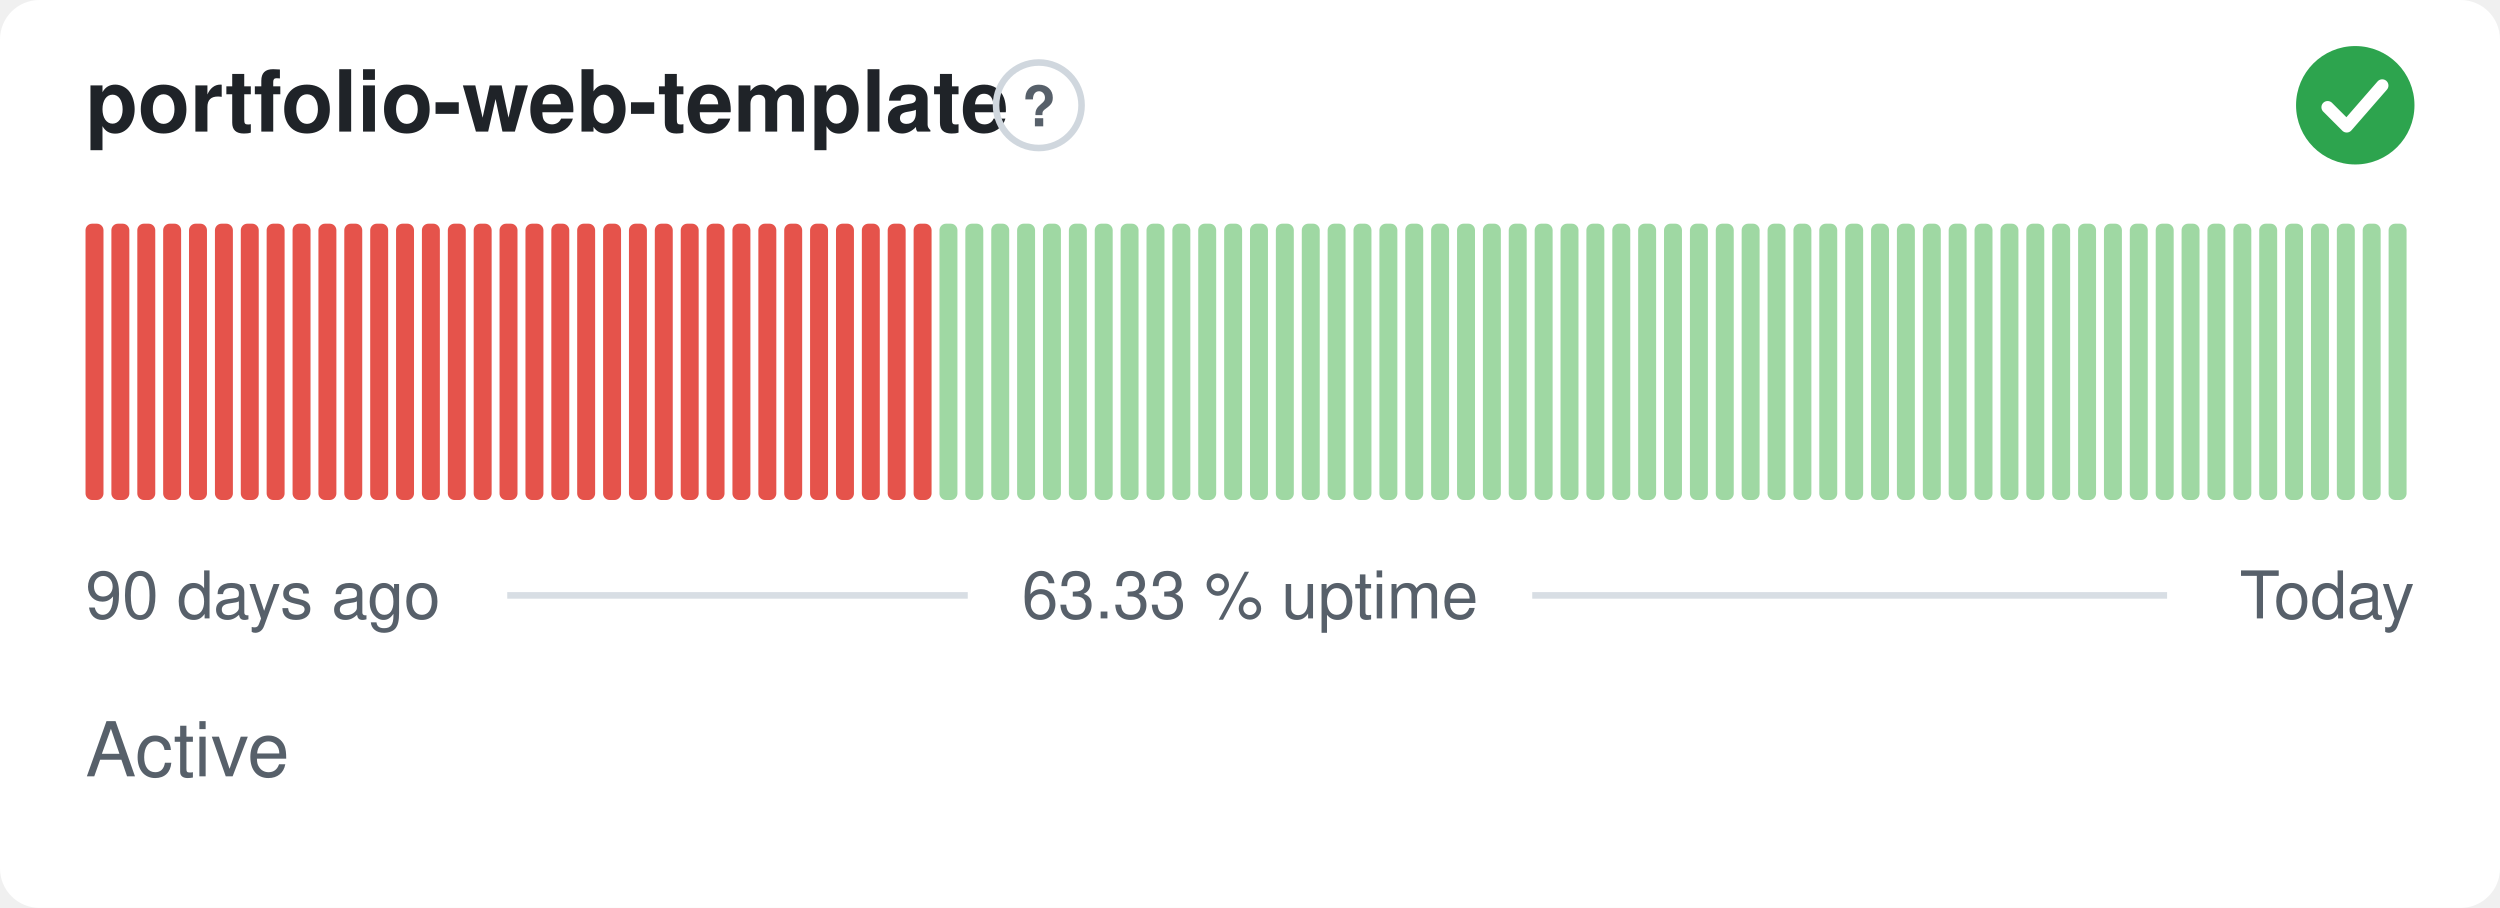
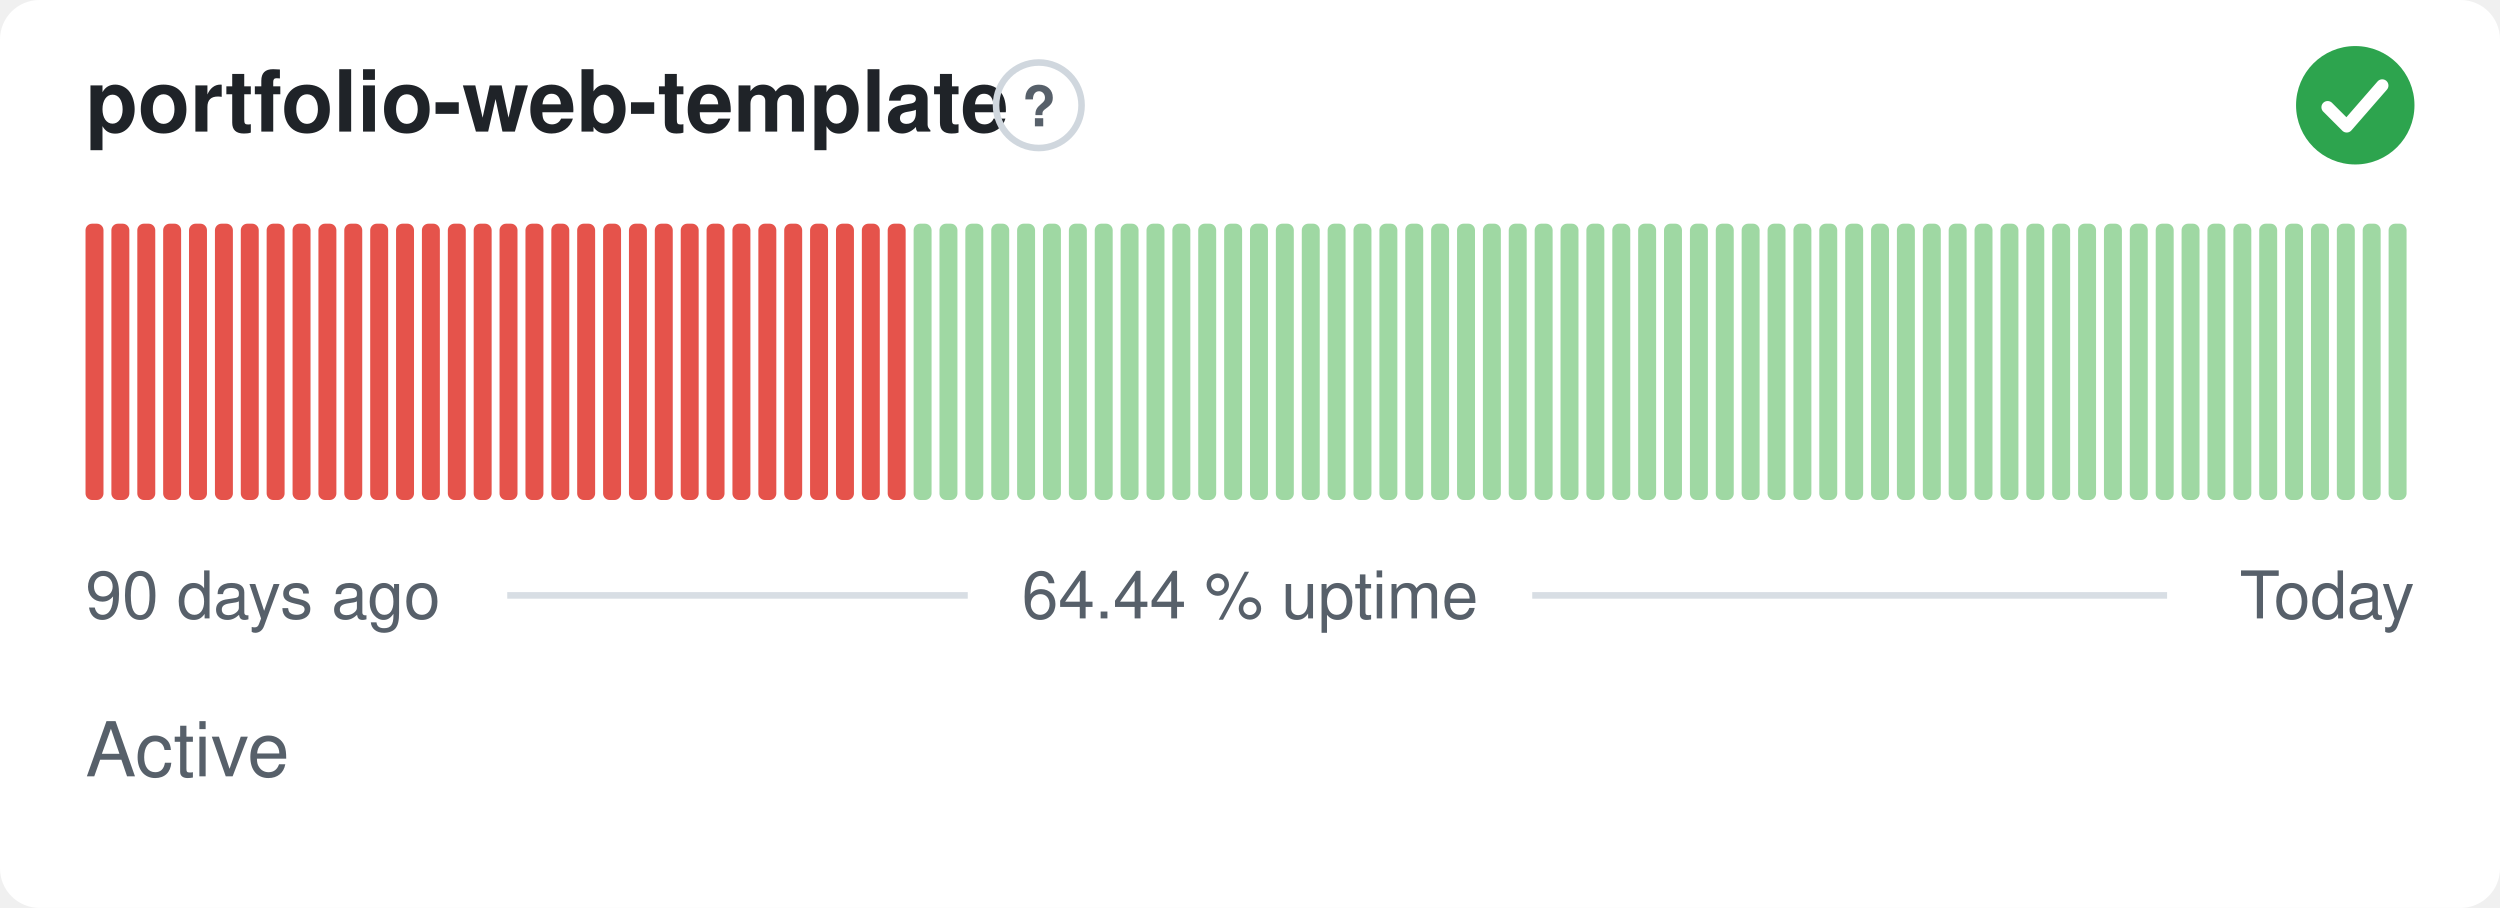
- <svg xmlns="http://www.w3.org/2000/svg" width="380" height="138" viewBox="0 0 380 138" role="img" aria-label="portfolio-web-template: Active, 63.33 % uptime over the last 90 days" font-family="-apple-system,BlinkMacSystemFont,'Segoe UI',Helvetica,Arial,sans-serif">
+ <svg xmlns="http://www.w3.org/2000/svg" width="380" height="138" viewBox="0 0 380 138" role="img" aria-label="portfolio-web-template: Active, 64.44 % uptime over the last 90 days" font-family="-apple-system,BlinkMacSystemFont,'Segoe UI',Helvetica,Arial,sans-serif">
  <style>
    @media (prefers-color-scheme: dark) {
      .bg { fill: #0d1117 }
      .title { fill: #e6edf3 }
      .muted { fill: #8b949e }
      .hint { stroke: #30363d }
      .rule { stroke: #30363d }
      .nodata { fill: #21262d }
    }
  </style>
  <rect class="bg" width="380" height="138" rx="6" fill="#ffffff" />
  <text class="title" x="13" y="20" font-size="13" font-weight="600" fill="#1f2328">portfolio-web-template</text>
  <circle class="hint" cx="157.9" cy="16" r="6.5" fill="none" stroke="#d0d7de" stroke-width="1" />
  <text class="muted" x="157.9" y="19.2" text-anchor="middle" font-size="8.5" font-weight="700" fill="#57606a">?</text>
  <circle cx="358" cy="16" r="9" fill="#2da44e" />
  <path d="M353.80 16.30l2.90 2.90 5.40 -6.20" fill="none" stroke="#fff" stroke-width="1.89" stroke-linecap="round" stroke-linejoin="round" />
  <rect x="13.00" y="34.00" width="2.73" height="42.00" rx="1" fill="#e5534b" />
  <rect x="16.93" y="34.00" width="2.73" height="42.00" rx="1" fill="#e5534b" />
  <rect x="20.87" y="34.00" width="2.73" height="42.00" rx="1" fill="#e5534b" />
  <rect x="24.80" y="34.00" width="2.73" height="42.00" rx="1" fill="#e5534b" />
  <rect x="28.73" y="34.00" width="2.73" height="42.00" rx="1" fill="#e5534b" />
  <rect x="32.67" y="34.00" width="2.73" height="42.00" rx="1" fill="#e5534b" />
  <rect x="36.60" y="34.00" width="2.73" height="42.00" rx="1" fill="#e5534b" />
  <rect x="40.53" y="34.00" width="2.73" height="42.00" rx="1" fill="#e5534b" />
  <rect x="44.47" y="34.00" width="2.73" height="42.00" rx="1" fill="#e5534b" />
  <rect x="48.40" y="34.00" width="2.73" height="42.00" rx="1" fill="#e5534b" />
  <rect x="52.33" y="34.00" width="2.73" height="42.00" rx="1" fill="#e5534b" />
  <rect x="56.27" y="34.00" width="2.73" height="42.00" rx="1" fill="#e5534b" />
  <rect x="60.20" y="34.00" width="2.73" height="42.00" rx="1" fill="#e5534b" />
  <rect x="64.13" y="34.00" width="2.73" height="42.00" rx="1" fill="#e5534b" />
  <rect x="68.07" y="34.00" width="2.73" height="42.00" rx="1" fill="#e5534b" />
  <rect x="72.00" y="34.00" width="2.73" height="42.00" rx="1" fill="#e5534b" />
  <rect x="75.93" y="34.00" width="2.73" height="42.00" rx="1" fill="#e5534b" />
  <rect x="79.87" y="34.00" width="2.73" height="42.00" rx="1" fill="#e5534b" />
  <rect x="83.80" y="34.00" width="2.73" height="42.00" rx="1" fill="#e5534b" />
  <rect x="87.73" y="34.00" width="2.73" height="42.00" rx="1" fill="#e5534b" />
  <rect x="91.67" y="34.00" width="2.73" height="42.00" rx="1" fill="#e5534b" />
  <rect x="95.60" y="34.00" width="2.73" height="42.00" rx="1" fill="#e5534b" />
  <rect x="99.53" y="34.00" width="2.73" height="42.00" rx="1" fill="#e5534b" />
  <rect x="103.47" y="34.00" width="2.73" height="42.00" rx="1" fill="#e5534b" />
  <rect x="107.40" y="34.00" width="2.73" height="42.00" rx="1" fill="#e5534b" />
  <rect x="111.33" y="34.00" width="2.73" height="42.00" rx="1" fill="#e5534b" />
  <rect x="115.27" y="34.00" width="2.73" height="42.00" rx="1" fill="#e5534b" />
  <rect x="119.20" y="34.00" width="2.73" height="42.00" rx="1" fill="#e5534b" />
  <rect x="123.13" y="34.00" width="2.73" height="42.00" rx="1" fill="#e5534b" />
  <rect x="127.07" y="34.00" width="2.73" height="42.00" rx="1" fill="#e5534b" />
  <rect x="131.00" y="34.00" width="2.73" height="42.00" rx="1" fill="#e5534b" />
  <rect x="134.93" y="34.00" width="2.73" height="42.00" rx="1" fill="#e5534b" />
-   <rect x="138.87" y="34.00" width="2.73" height="42.00" rx="1" fill="#e5534b" />
+   <rect x="138.87" y="34.00" width="2.73" height="42.00" rx="1" fill="#9fd8a3" />
  <rect x="142.80" y="34.00" width="2.73" height="42.00" rx="1" fill="#9fd8a3" />
  <rect x="146.73" y="34.00" width="2.73" height="42.00" rx="1" fill="#9fd8a3" />
  <rect x="150.67" y="34.00" width="2.73" height="42.00" rx="1" fill="#9fd8a3" />
  <rect x="154.60" y="34.00" width="2.73" height="42.00" rx="1" fill="#9fd8a3" />
  <rect x="158.53" y="34.00" width="2.73" height="42.00" rx="1" fill="#9fd8a3" />
  <rect x="162.47" y="34.00" width="2.73" height="42.00" rx="1" fill="#9fd8a3" />
  <rect x="166.40" y="34.00" width="2.73" height="42.00" rx="1" fill="#9fd8a3" />
  <rect x="170.33" y="34.00" width="2.73" height="42.00" rx="1" fill="#9fd8a3" />
  <rect x="174.27" y="34.00" width="2.73" height="42.00" rx="1" fill="#9fd8a3" />
  <rect x="178.20" y="34.00" width="2.73" height="42.00" rx="1" fill="#9fd8a3" />
  <rect x="182.13" y="34.00" width="2.73" height="42.00" rx="1" fill="#9fd8a3" />
  <rect x="186.07" y="34.00" width="2.73" height="42.00" rx="1" fill="#9fd8a3" />
  <rect x="190.00" y="34.00" width="2.73" height="42.00" rx="1" fill="#9fd8a3" />
  <rect x="193.93" y="34.00" width="2.73" height="42.00" rx="1" fill="#9fd8a3" />
  <rect x="197.87" y="34.00" width="2.73" height="42.00" rx="1" fill="#9fd8a3" />
  <rect x="201.80" y="34.00" width="2.73" height="42.00" rx="1" fill="#9fd8a3" />
  <rect x="205.73" y="34.00" width="2.73" height="42.00" rx="1" fill="#9fd8a3" />
  <rect x="209.67" y="34.00" width="2.73" height="42.00" rx="1" fill="#9fd8a3" />
  <rect x="213.60" y="34.00" width="2.73" height="42.00" rx="1" fill="#9fd8a3" />
  <rect x="217.53" y="34.00" width="2.73" height="42.00" rx="1" fill="#9fd8a3" />
  <rect x="221.47" y="34.00" width="2.73" height="42.00" rx="1" fill="#9fd8a3" />
  <rect x="225.40" y="34.00" width="2.73" height="42.00" rx="1" fill="#9fd8a3" />
  <rect x="229.33" y="34.00" width="2.73" height="42.00" rx="1" fill="#9fd8a3" />
  <rect x="233.27" y="34.00" width="2.73" height="42.00" rx="1" fill="#9fd8a3" />
  <rect x="237.20" y="34.00" width="2.73" height="42.00" rx="1" fill="#9fd8a3" />
  <rect x="241.13" y="34.00" width="2.73" height="42.00" rx="1" fill="#9fd8a3" />
  <rect x="245.07" y="34.00" width="2.73" height="42.00" rx="1" fill="#9fd8a3" />
  <rect x="249.00" y="34.00" width="2.73" height="42.00" rx="1" fill="#9fd8a3" />
  <rect x="252.93" y="34.00" width="2.73" height="42.00" rx="1" fill="#9fd8a3" />
  <rect x="256.87" y="34.00" width="2.73" height="42.00" rx="1" fill="#9fd8a3" />
  <rect x="260.80" y="34.00" width="2.73" height="42.00" rx="1" fill="#9fd8a3" />
  <rect x="264.73" y="34.00" width="2.73" height="42.00" rx="1" fill="#9fd8a3" />
  <rect x="268.67" y="34.00" width="2.73" height="42.00" rx="1" fill="#9fd8a3" />
  <rect x="272.60" y="34.00" width="2.73" height="42.00" rx="1" fill="#9fd8a3" />
  <rect x="276.53" y="34.00" width="2.73" height="42.00" rx="1" fill="#9fd8a3" />
  <rect x="280.47" y="34.00" width="2.73" height="42.00" rx="1" fill="#9fd8a3" />
  <rect x="284.40" y="34.00" width="2.73" height="42.00" rx="1" fill="#9fd8a3" />
  <rect x="288.33" y="34.00" width="2.73" height="42.00" rx="1" fill="#9fd8a3" />
  <rect x="292.27" y="34.00" width="2.73" height="42.00" rx="1" fill="#9fd8a3" />
  <rect x="296.20" y="34.00" width="2.73" height="42.00" rx="1" fill="#9fd8a3" />
  <rect x="300.13" y="34.00" width="2.73" height="42.00" rx="1" fill="#9fd8a3" />
  <rect x="304.07" y="34.00" width="2.73" height="42.00" rx="1" fill="#9fd8a3" />
  <rect x="308.00" y="34.00" width="2.73" height="42.00" rx="1" fill="#9fd8a3" />
  <rect x="311.93" y="34.00" width="2.73" height="42.00" rx="1" fill="#9fd8a3" />
  <rect x="315.87" y="34.00" width="2.73" height="42.00" rx="1" fill="#9fd8a3" />
  <rect x="319.80" y="34.00" width="2.73" height="42.00" rx="1" fill="#9fd8a3" />
  <rect x="323.73" y="34.00" width="2.73" height="42.00" rx="1" fill="#9fd8a3" />
  <rect x="327.67" y="34.00" width="2.73" height="42.00" rx="1" fill="#9fd8a3" />
  <rect x="331.60" y="34.00" width="2.73" height="42.00" rx="1" fill="#9fd8a3" />
  <rect x="335.53" y="34.00" width="2.73" height="42.00" rx="1" fill="#9fd8a3" />
  <rect x="339.47" y="34.00" width="2.73" height="42.00" rx="1" fill="#9fd8a3" />
  <rect x="343.40" y="34.00" width="2.73" height="42.00" rx="1" fill="#9fd8a3" />
  <rect x="347.33" y="34.00" width="2.73" height="42.00" rx="1" fill="#9fd8a3" />
  <rect x="351.27" y="34.00" width="2.73" height="42.00" rx="1" fill="#9fd8a3" />
  <rect x="355.20" y="34.00" width="2.73" height="42.00" rx="1" fill="#9fd8a3" />
  <rect x="359.13" y="34.00" width="2.73" height="42.00" rx="1" fill="#9fd8a3" />
  <rect x="363.07" y="34.00" width="2.73" height="42.00" rx="1" fill="#9fd8a3" />
  <text class="muted" x="13" y="94" font-size="10" fill="#57606a">90 days ago</text>
-   <text class="muted" x="190" y="94" text-anchor="middle" font-size="10" fill="#57606a">63.33 % uptime</text>
+   <text class="muted" x="190" y="94" text-anchor="middle" font-size="10" fill="#57606a">64.44 % uptime</text>
  <text class="muted" x="367" y="94" text-anchor="end" font-size="10" fill="#57606a">Today</text>
  <line class="rule" x1="77.1" y1="90.5" x2="147.1" y2="90.5" stroke="#d8dee4" stroke-width="1" />
  <line class="rule" x1="232.9" y1="90.5" x2="329.4" y2="90.5" stroke="#d8dee4" stroke-width="1" />
  <text class="muted" x="13" y="118" font-size="11.5" fill="#57606a">Active</text>
</svg>
